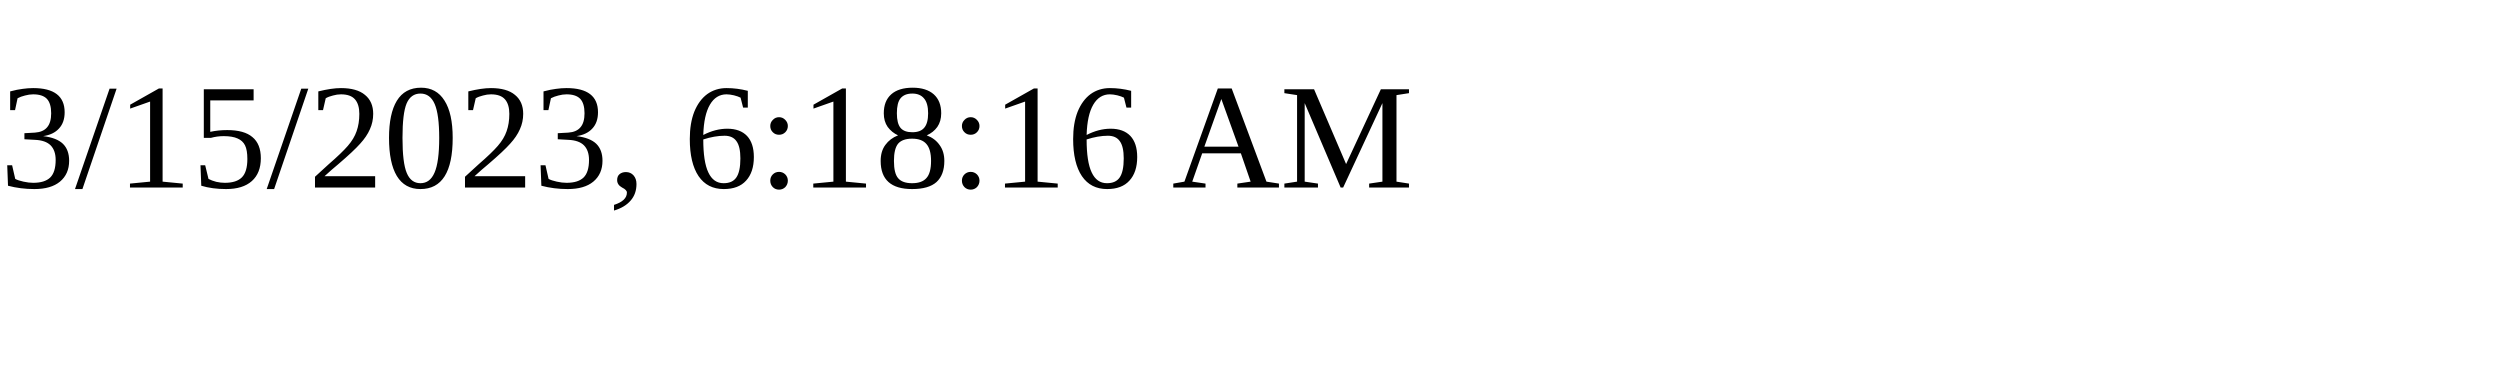
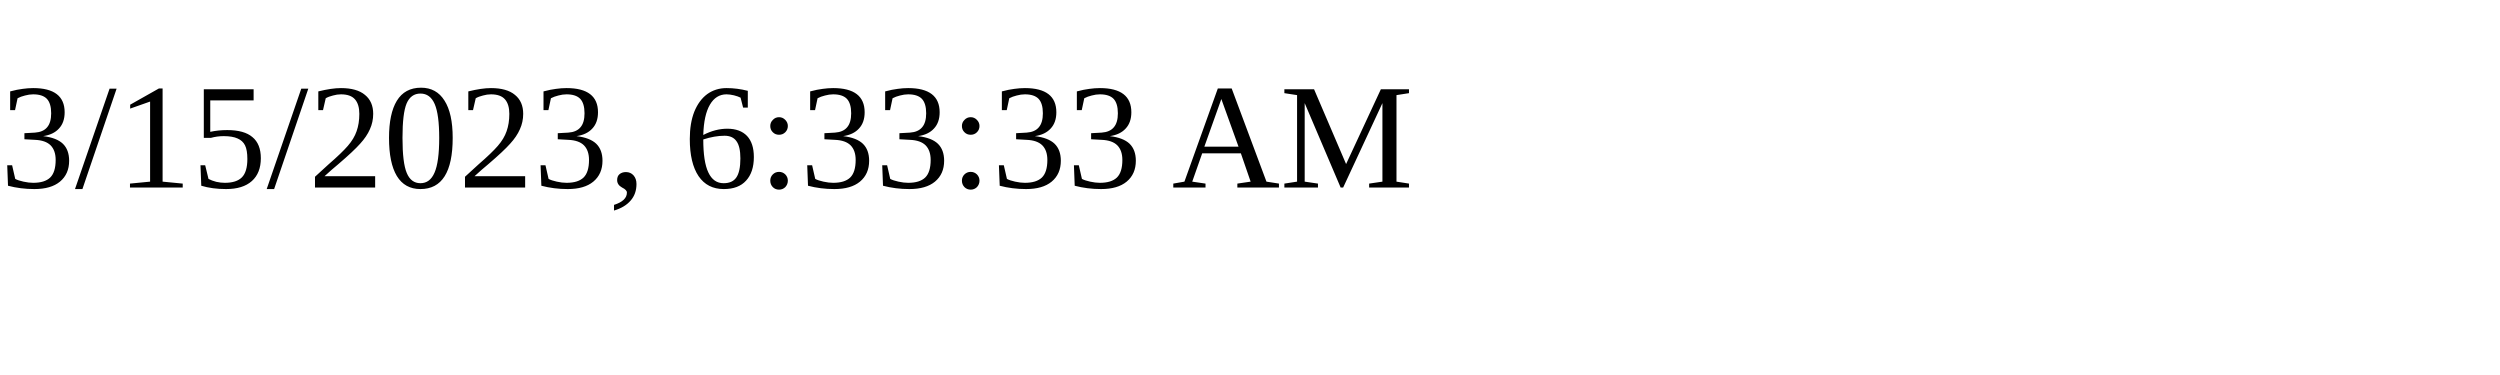
<svg xmlns="http://www.w3.org/2000/svg" height="30" width="200">
-   <text x="0" y="15">3/15/2023, 6:18:16 AM</text>
+   <text x="0" y="15">3/15/2023, 6:33:33 AM</text>
</svg>
